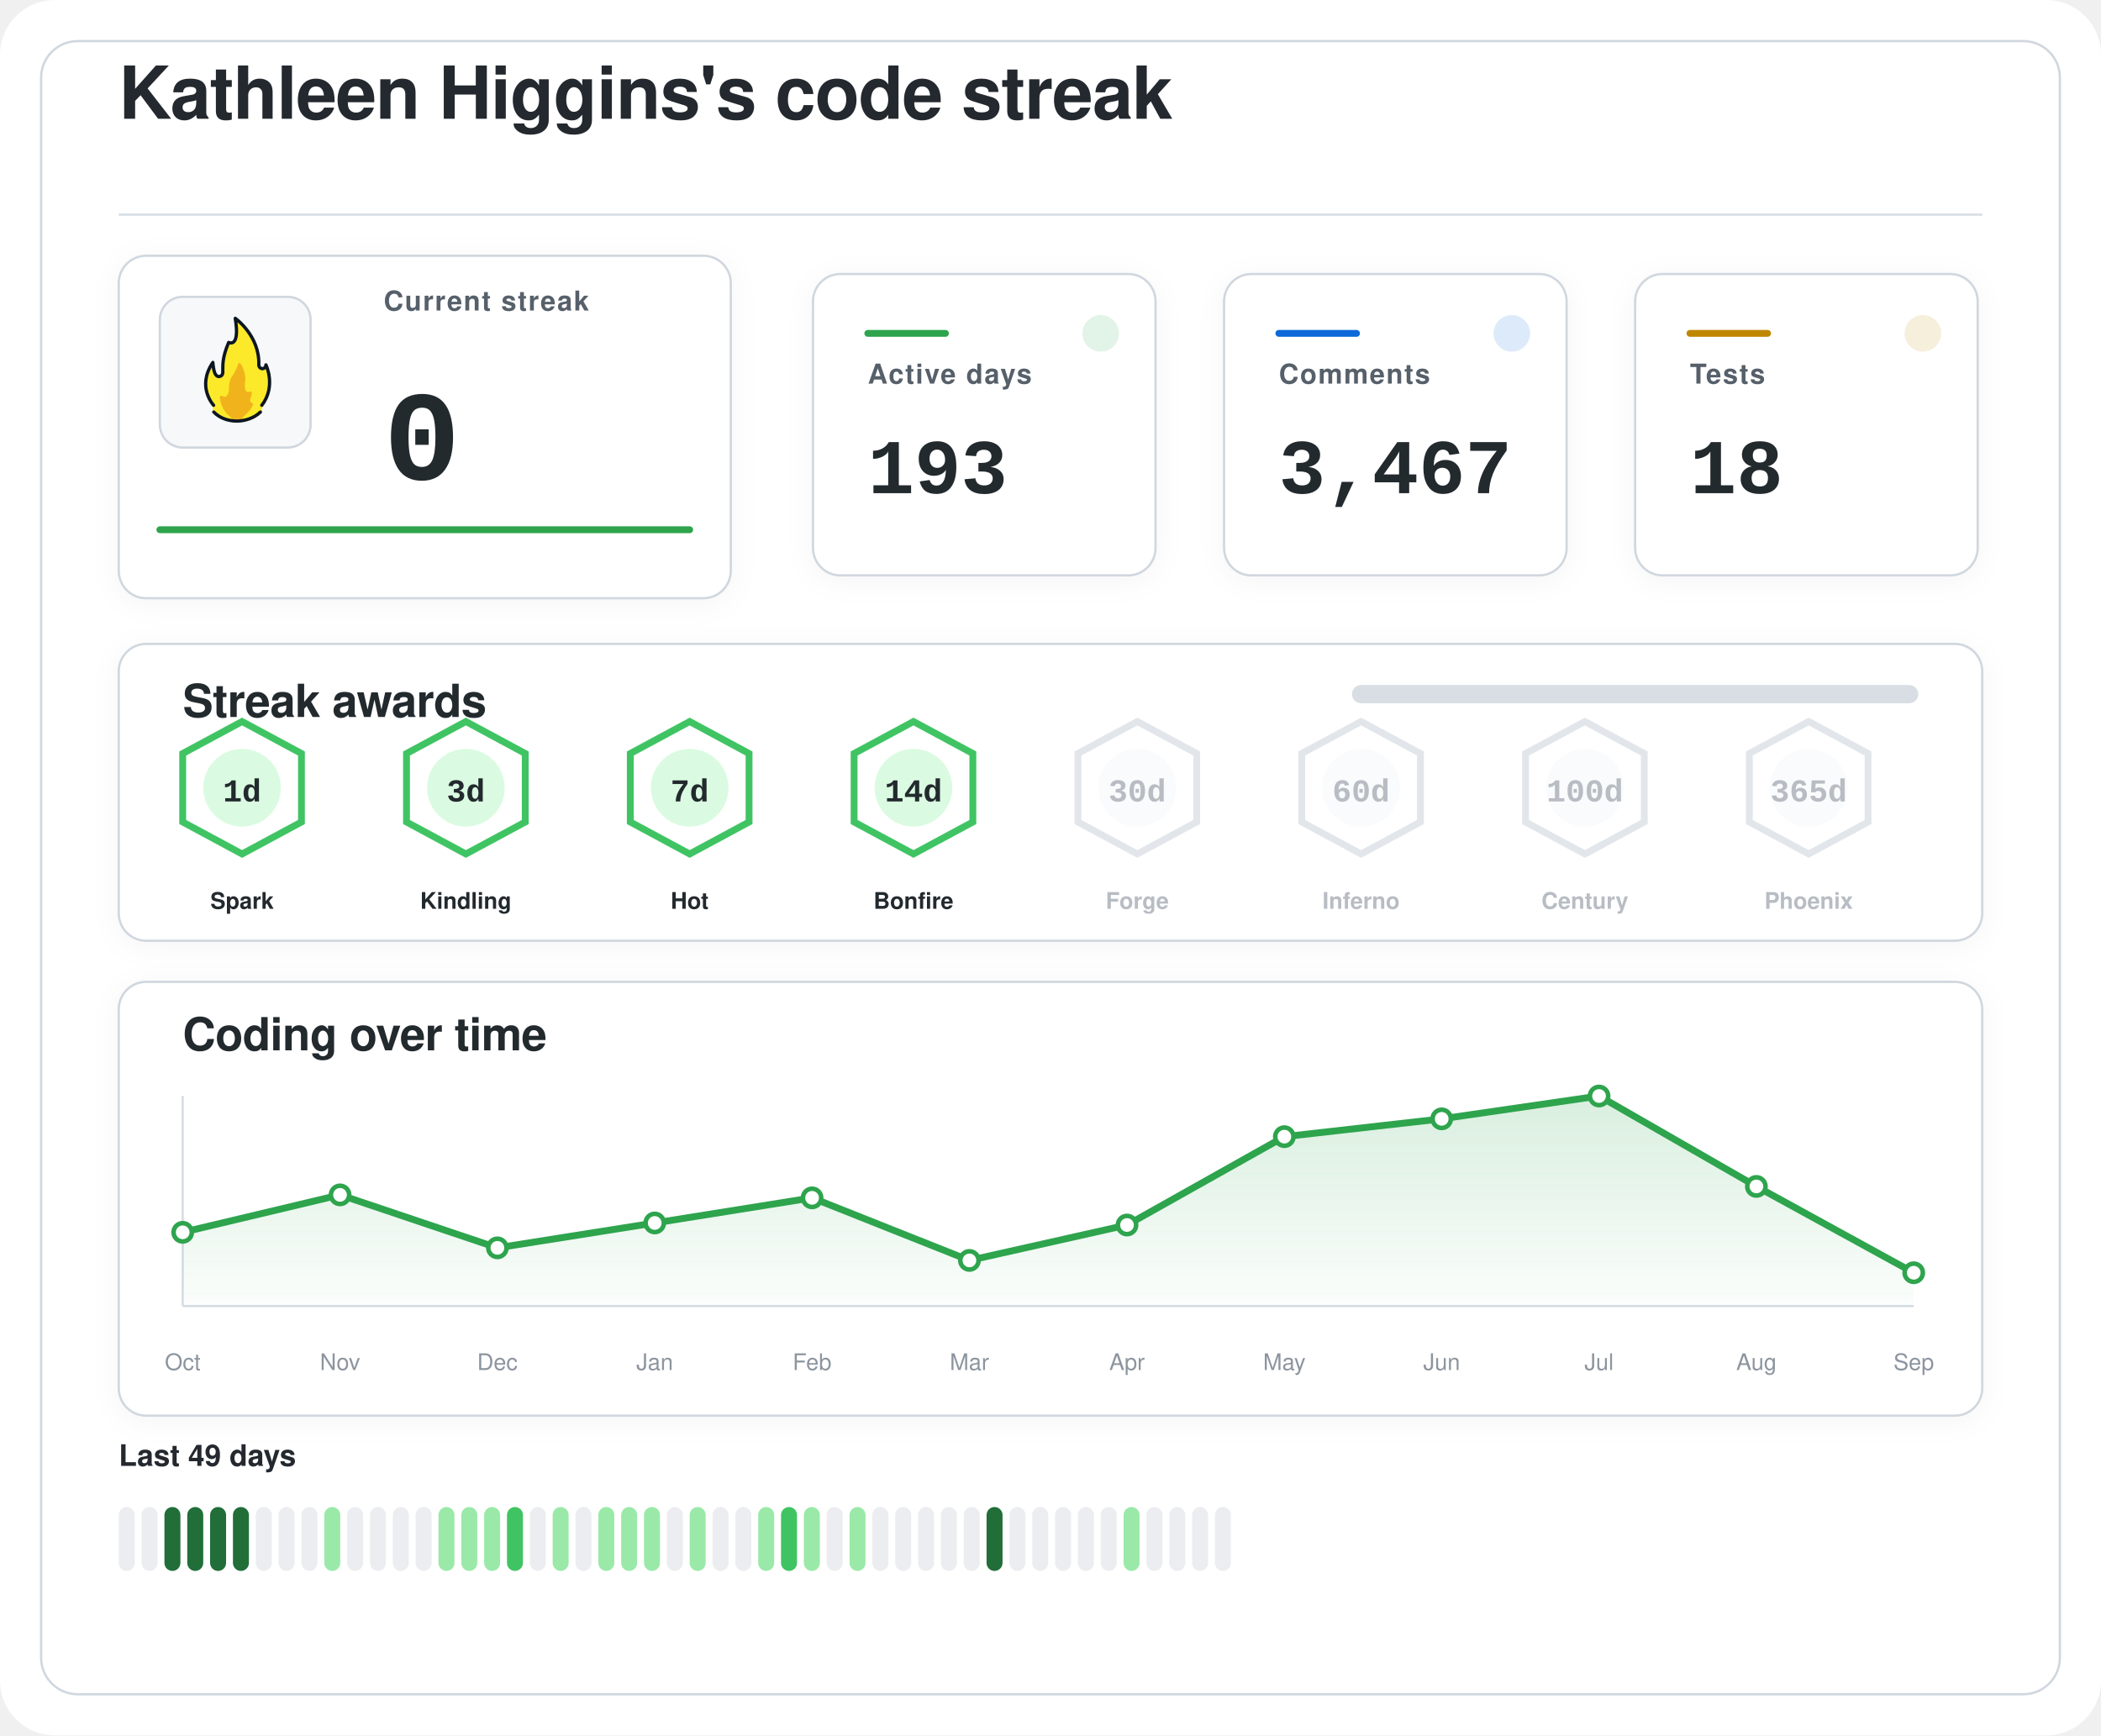
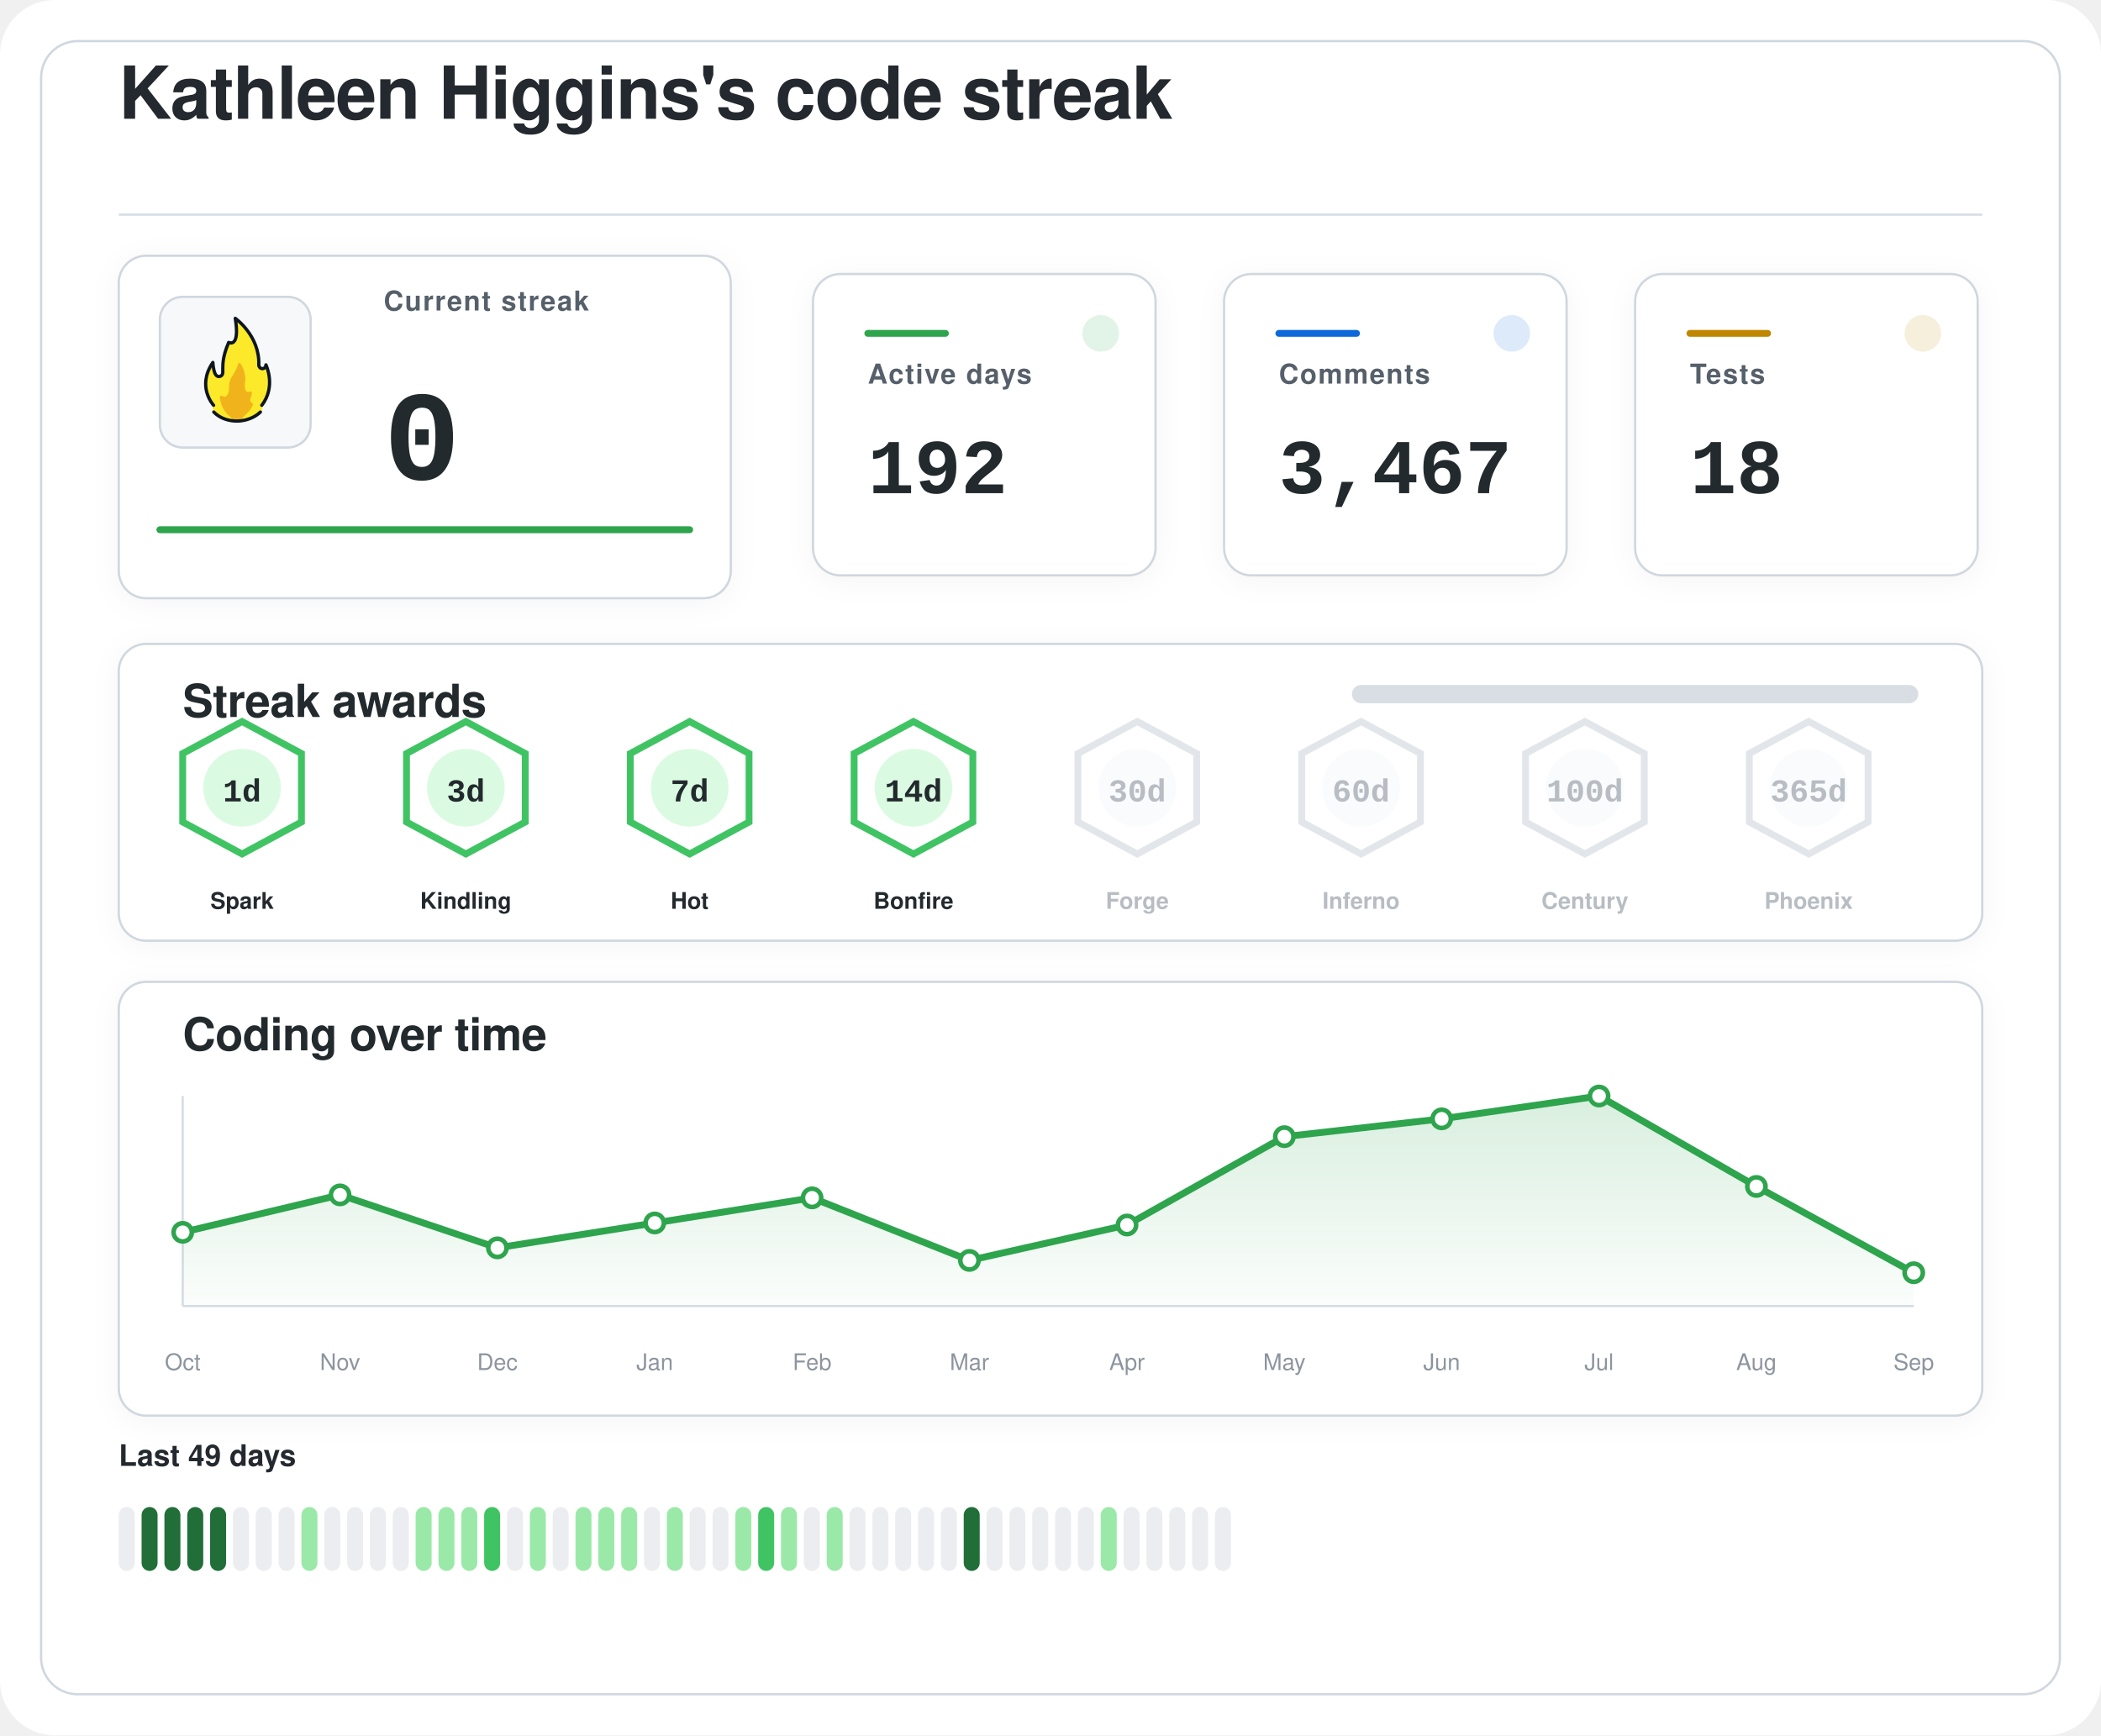
<svg xmlns="http://www.w3.org/2000/svg" width="920" height="760" viewBox="0 0 920 760" role="img" aria-labelledby="title desc">
  <defs>
    <filter id="softShadow" x="-20%" y="-20%" width="140%" height="140%">
      <feDropShadow dx="0" dy="2" stdDeviation="6" flood-color="#1f2328" flood-opacity="0.04" />
    </filter>
    <linearGradient id="chartWash" x1="0%" y1="0%" x2="0%" y2="100%">
      <stop offset="0%" stop-color="#2da44e" stop-opacity="0.18" />
      <stop offset="100%" stop-color="#2da44e" stop-opacity="0.02" />
    </linearGradient>
  </defs>
  <rect width="920" height="760" rx="24" fill="#ffffff" />
  <rect x="18" y="18" width="884" height="724" rx="16" fill="#ffffff" stroke="#d0d7de" stroke-width="1" />
  <g transform="translate(52 52)">
    <text x="0" y="0" fill="#24292f" font-family="-apple-system, BlinkMacSystemFont, 'Segoe UI', Helvetica, Arial, sans-serif" font-size="32" font-weight="600" letter-spacing="-0.4">
    Kathleen Higgins's code streak
  </text>
    <line x1="0" y1="42" x2="816" y2="42" stroke="#d8dee4" stroke-width="1" />
  </g>
  <g filter="url(#softShadow)">
    <rect x="52" y="112" width="268" height="150" rx="12" fill="#ffffff" stroke="#d0d7de" stroke-width="1" />
    <rect x="70" y="130" width="66" height="66" rx="10" fill="#f6f8fa" stroke="#d0d7de" stroke-width="1" />
    <g transform="translate(78 136) scale(0.7222)">
      <path fill="#FCEA2B" d="M51.334,58.302c7.563-9.789,4.032-21.872,2.446-25.569c-0.18-0.419-0.93-0.557-0.982-0.101c-0.122,1.08-0.406,2.361-2.004,1.974c-0.82-0.199-1.348-0.556-1.348-1.88c0.511-15.049-10.511-25.297-14.346-28.536c-0.51-0.431-1.267,0.029-1.159,0.704c2.456,15.335-1.608,14.285-3.099,13.819c-0.259-0.081-0.541,0.055-0.66,0.307c-4.588,9.701-3.411,14.265-3.519,17.445c0,0.257,0,0.687,0,0.958c0,1.746-1.415,2.582-2.561,2.071c-2.054-0.916-2.405-6.373-2.413-7.824c-0.004-0.683-0.809-0.879-1.202-0.332c-8.805,12.267-2.325,23.197-0.082,26.317c0.646,0.898,0.902,2.075,0.535,3.13c-0.041,0.118-0.09,0.235-0.146,0.349c-0.399,0.798,0.671,1.4,0.671,1.4c1.315,1.234,5.465,5.181,14.282,5.181c7.134-0,11.948-3.059,13.83-4.725c0.883-0.781,1.276-0.859,1.273-1.683C50.846,60.324,50.824,58.807,51.334,58.302" />
      <path fill="#F1B31C" d="M36.294,32.558c-0.295,1.461-1.32,4.002-4.207,8.35c-0.059,0.106-0.117,0.21-0.176,0.317c-0.309,0.689-1.355,3.341-1.062,7.051c-0,0.002-0.573,4.337-2.977,3.976c-0.509-0.077-0.921-0.251-1.254-0.477c-0.611-0.416-1.423,0.108-1.349,0.853c0.32,3.192,1.603,8.082,6.153,11.672c0,0,1.283,1.06,1.442,1.975c0.005,0.03,0.029,0.051,0.059,0.051l5.274,0c0.183,0,0.208-0.024,0.213-0.059c0.036-0.24,0.364-1.25,3.202-3.773c1.997-1.775,3.165-3.898,3.742-5.348c0.205-0.514-0.101-1.117-0.639-1.207c-0.344-0.057-0.713-0.36-1.013-1.184c-0.006-0.024-0.217-0.838,0.601-2.559c0.381-0.801,0.424-1.665,0.36-2.365c-0.058-0.632-0.723-0.998-1.282-0.716c-0.784,0.397-1.869,0.53-2.599-1.075c0,0-0.658-1.566-0.086-5.452c0.437-2.966-1.011-7.862-2.828-10.375C37.419,31.589,36.446,31.803,36.294,32.558z" />
      <path fill="none" stroke="#101820" stroke-linecap="round" stroke-linejoin="round" stroke-width="2" d="M21.63,61.556c3.479,3.611,8.67,5.475,13.992,5.475c5.055,0,10.708-1.962,14.241-5.468" />
      <path fill="none" stroke="#101820" stroke-linecap="round" stroke-linejoin="round" stroke-width="2" d="M21.511,57.456c0,0-10.532-11.201-0.455-25.979c0,0,0.197,4.059,1.255,6.582c0.483,1.036,1.212,1.957,2.349,1.957c1.335,0,2.418-0.897,2.418-2.571c0-0.26,0-0.672,0-0.918c0.105-3.1-0.525-7.666,3.571-17.19c0,0,7.037,3.784,3.991-14.612c0,0,14.88,10.442,14.276,28.217c0,1.269,0.968,2.298,2.162,2.298s2.162-1.029,2.162-2.298c0.075,0.134,6.322,13.078-2.514,24.515" />
    </g>
    <text x="168" y="136" fill="#57606a" font-family="-apple-system, BlinkMacSystemFont, 'Segoe UI', Helvetica, Arial, sans-serif" font-size="12" font-weight="600" letter-spacing="0.6">
    Current streak
  </text>
    <text x="168" y="210" fill="#24292f" font-family="ui-monospace, SFMono-Regular, 'SF Mono', Consolas, 'Liberation Mono', Menlo, monospace" font-size="56" font-weight="700">
    0
  </text>
    <line x1="70" y1="232" x2="302" y2="232" stroke="#2da44e" stroke-width="3" stroke-linecap="round" />
  </g>
  <g filter="url(#softShadow)">
    <rect x="356" y="120" width="150" height="132" rx="12" fill="#ffffff" stroke="#d0d7de" stroke-width="1" />
    <circle cx="482" cy="146" r="8" fill="#2da44e" opacity="0.14" />
    <line x1="380" y1="146" x2="414" y2="146" stroke="#2da44e" stroke-width="3" stroke-linecap="round" />
    <text x="380" y="168" fill="#57606a" font-family="-apple-system, BlinkMacSystemFont, 'Segoe UI', Helvetica, Arial, sans-serif" font-size="12" font-weight="600" letter-spacing="0.6">
    Active days
  </text>
    <text x="380" y="216" fill="#24292f" font-family="ui-monospace, SFMono-Regular, 'SF Mono', Consolas, 'Liberation Mono', Menlo, monospace" font-size="34" font-weight="700">
-     193
+     192
  </text>
  </g>
  <g filter="url(#softShadow)">
    <rect x="536" y="120" width="150" height="132" rx="12" fill="#ffffff" stroke="#d0d7de" stroke-width="1" />
    <circle cx="662" cy="146" r="8" fill="#0969da" opacity="0.14" />
    <line x1="560" y1="146" x2="594" y2="146" stroke="#0969da" stroke-width="3" stroke-linecap="round" />
    <text x="560" y="168" fill="#57606a" font-family="-apple-system, BlinkMacSystemFont, 'Segoe UI', Helvetica, Arial, sans-serif" font-size="12" font-weight="600" letter-spacing="0.6">
    Comments
  </text>
    <text x="560" y="216" fill="#24292f" font-family="ui-monospace, SFMono-Regular, 'SF Mono', Consolas, 'Liberation Mono', Menlo, monospace" font-size="34" font-weight="700">
    3,467
  </text>
  </g>
  <g filter="url(#softShadow)">
    <rect x="716" y="120" width="150" height="132" rx="12" fill="#ffffff" stroke="#d0d7de" stroke-width="1" />
    <circle cx="842" cy="146" r="8" fill="#bf8700" opacity="0.14" />
    <line x1="740" y1="146" x2="774" y2="146" stroke="#bf8700" stroke-width="3" stroke-linecap="round" />
    <text x="740" y="168" fill="#57606a" font-family="-apple-system, BlinkMacSystemFont, 'Segoe UI', Helvetica, Arial, sans-serif" font-size="12" font-weight="600" letter-spacing="0.6">
    Tests
  </text>
    <text x="740" y="216" fill="#24292f" font-family="ui-monospace, SFMono-Regular, 'SF Mono', Consolas, 'Liberation Mono', Menlo, monospace" font-size="34" font-weight="700">
    18
  </text>
  </g>
  <g filter="url(#softShadow)">
    <rect x="52" y="282" width="816" height="130" rx="12" fill="#ffffff" stroke="#d0d7de" stroke-width="1" />
    <text x="80" y="314" fill="#24292f" font-family="-apple-system, BlinkMacSystemFont, 'Segoe UI', Helvetica, Arial, sans-serif" font-size="20" font-weight="600" letter-spacing="-0.2">
    Streak awards
  </text>
    <rect x="592" y="300" width="248" height="8" rx="4" fill="#d8dee4" />
    <rect x="592" y="300" width="0.0" height="8" rx="4" fill="#2da44e" />
    <g opacity="1">
      <path d="M106 316 L132 330 L132 360 L106 374 L80 360 L80 330 Z" fill="#ffffff" stroke="#40c463" stroke-width="3" />
      <circle cx="106" cy="345" r="17" fill="#dafbe1" />
      <text x="106" y="351" text-anchor="middle" fill="#24292f" font-family="ui-monospace, SFMono-Regular, 'SF Mono', Consolas, 'Liberation Mono', Menlo, monospace" font-size="14" font-weight="800">
    1d
  </text>
      <text x="106" y="398" text-anchor="middle" fill="#24292f" font-family="-apple-system, BlinkMacSystemFont, 'Segoe UI', Helvetica, Arial, sans-serif" font-size="10" font-weight="700">
    Spark
  </text>
    </g>
    <g opacity="1">
      <path d="M204 316 L230 330 L230 360 L204 374 L178 360 L178 330 Z" fill="#ffffff" stroke="#40c463" stroke-width="3" />
      <circle cx="204" cy="345" r="17" fill="#dafbe1" />
      <text x="204" y="351" text-anchor="middle" fill="#24292f" font-family="ui-monospace, SFMono-Regular, 'SF Mono', Consolas, 'Liberation Mono', Menlo, monospace" font-size="14" font-weight="800">
    3d
  </text>
      <text x="204" y="398" text-anchor="middle" fill="#24292f" font-family="-apple-system, BlinkMacSystemFont, 'Segoe UI', Helvetica, Arial, sans-serif" font-size="10" font-weight="700">
    Kindling
  </text>
    </g>
    <g opacity="1">
      <path d="M302 316 L328 330 L328 360 L302 374 L276 360 L276 330 Z" fill="#ffffff" stroke="#40c463" stroke-width="3" />
      <circle cx="302" cy="345" r="17" fill="#dafbe1" />
      <text x="302" y="351" text-anchor="middle" fill="#24292f" font-family="ui-monospace, SFMono-Regular, 'SF Mono', Consolas, 'Liberation Mono', Menlo, monospace" font-size="14" font-weight="800">
    7d
  </text>
      <text x="302" y="398" text-anchor="middle" fill="#24292f" font-family="-apple-system, BlinkMacSystemFont, 'Segoe UI', Helvetica, Arial, sans-serif" font-size="10" font-weight="700">
    Hot
  </text>
    </g>
    <g opacity="1">
      <path d="M400 316 L426 330 L426 360 L400 374 L374 360 L374 330 Z" fill="#ffffff" stroke="#40c463" stroke-width="3" />
      <circle cx="400" cy="345" r="17" fill="#dafbe1" />
      <text x="400" y="351" text-anchor="middle" fill="#24292f" font-family="ui-monospace, SFMono-Regular, 'SF Mono', Consolas, 'Liberation Mono', Menlo, monospace" font-size="14" font-weight="800">
    14d
  </text>
      <text x="400" y="398" text-anchor="middle" fill="#24292f" font-family="-apple-system, BlinkMacSystemFont, 'Segoe UI', Helvetica, Arial, sans-serif" font-size="10" font-weight="700">
    Bonfire
  </text>
    </g>
    <g opacity="0.62">
      <path d="M498 316 L524 330 L524 360 L498 374 L472 360 L472 330 Z" fill="#ffffff" stroke="#d0d7de" stroke-width="3" />
      <circle cx="498" cy="345" r="17" fill="#f6f8fa" />
      <text x="498" y="351" text-anchor="middle" fill="#8c959f" font-family="ui-monospace, SFMono-Regular, 'SF Mono', Consolas, 'Liberation Mono', Menlo, monospace" font-size="14" font-weight="800">
    30d
  </text>
      <text x="498" y="398" text-anchor="middle" fill="#8c959f" font-family="-apple-system, BlinkMacSystemFont, 'Segoe UI', Helvetica, Arial, sans-serif" font-size="10" font-weight="700">
    Forge
  </text>
    </g>
    <g opacity="0.62">
      <path d="M596 316 L622 330 L622 360 L596 374 L570 360 L570 330 Z" fill="#ffffff" stroke="#d0d7de" stroke-width="3" />
      <circle cx="596" cy="345" r="17" fill="#f6f8fa" />
      <text x="596" y="351" text-anchor="middle" fill="#8c959f" font-family="ui-monospace, SFMono-Regular, 'SF Mono', Consolas, 'Liberation Mono', Menlo, monospace" font-size="14" font-weight="800">
    60d
  </text>
      <text x="596" y="398" text-anchor="middle" fill="#8c959f" font-family="-apple-system, BlinkMacSystemFont, 'Segoe UI', Helvetica, Arial, sans-serif" font-size="10" font-weight="700">
    Inferno
  </text>
    </g>
    <g opacity="0.62">
      <path d="M694 316 L720 330 L720 360 L694 374 L668 360 L668 330 Z" fill="#ffffff" stroke="#d0d7de" stroke-width="3" />
      <circle cx="694" cy="345" r="17" fill="#f6f8fa" />
      <text x="694" y="351" text-anchor="middle" fill="#8c959f" font-family="ui-monospace, SFMono-Regular, 'SF Mono', Consolas, 'Liberation Mono', Menlo, monospace" font-size="14" font-weight="800">
    100d
  </text>
      <text x="694" y="398" text-anchor="middle" fill="#8c959f" font-family="-apple-system, BlinkMacSystemFont, 'Segoe UI', Helvetica, Arial, sans-serif" font-size="10" font-weight="700">
    Century
  </text>
    </g>
    <g opacity="0.62">
      <path d="M792 316 L818 330 L818 360 L792 374 L766 360 L766 330 Z" fill="#ffffff" stroke="#d0d7de" stroke-width="3" />
      <circle cx="792" cy="345" r="17" fill="#f6f8fa" />
      <text x="792" y="351" text-anchor="middle" fill="#8c959f" font-family="ui-monospace, SFMono-Regular, 'SF Mono', Consolas, 'Liberation Mono', Menlo, monospace" font-size="14" font-weight="800">
    365d
  </text>
      <text x="792" y="398" text-anchor="middle" fill="#8c959f" font-family="-apple-system, BlinkMacSystemFont, 'Segoe UI', Helvetica, Arial, sans-serif" font-size="10" font-weight="700">
    Phoenix
  </text>
    </g>
  </g>
  <g filter="url(#softShadow)">
    <rect x="52" y="430" width="816" height="190" rx="12" fill="#ffffff" stroke="#d0d7de" stroke-width="1" />
    <text x="80" y="460" fill="#24292f" font-family="-apple-system, BlinkMacSystemFont, 'Segoe UI', Helvetica, Arial, sans-serif" font-size="20" font-weight="600" letter-spacing="-0.2">
    Coding over time
  </text>
    <line x1="80" y1="572" x2="838" y2="572" stroke="#d8dee4" stroke-width="1" />
    <line x1="80" y1="480" x2="80" y2="572" stroke="#d8dee4" stroke-width="1" />
    <path d="M 80,572 L 80.0,539.7 L 148.9,523.3 L 217.8,546.5 L 286.7,535.6 L 355.6,524.6 L 424.5,552.0 L 493.5,536.5 L 562.4,497.8 L 631.3,490.0 L 700.2,480.0 L 769.1,519.6 L 838.0,557.4 L 838,572 Z" fill="url(#chartWash)" />
    <polyline points="80.0,539.7 148.9,523.3 217.8,546.5 286.7,535.6 355.6,524.6 424.5,552.0 493.5,536.5 562.4,497.8 631.3,490.0 700.2,480.0 769.1,519.6 838.0,557.4" fill="none" stroke="#2da44e" stroke-width="3" stroke-linecap="round" stroke-linejoin="round" />
    <circle cx="80.0" cy="539.7" r="4" fill="#ffffff" stroke="#2da44e" stroke-width="2" />
    <circle cx="148.9" cy="523.3" r="4" fill="#ffffff" stroke="#2da44e" stroke-width="2" />
    <circle cx="217.8" cy="546.5" r="4" fill="#ffffff" stroke="#2da44e" stroke-width="2" />
    <circle cx="286.7" cy="535.6" r="4" fill="#ffffff" stroke="#2da44e" stroke-width="2" />
    <circle cx="355.6" cy="524.6" r="4" fill="#ffffff" stroke="#2da44e" stroke-width="2" />
    <circle cx="424.5" cy="552.0" r="4" fill="#ffffff" stroke="#2da44e" stroke-width="2" />
    <circle cx="493.5" cy="536.5" r="4" fill="#ffffff" stroke="#2da44e" stroke-width="2" />
    <circle cx="562.4" cy="497.8" r="4" fill="#ffffff" stroke="#2da44e" stroke-width="2" />
    <circle cx="631.3" cy="490.0" r="4" fill="#ffffff" stroke="#2da44e" stroke-width="2" />
    <circle cx="700.2" cy="480.0" r="4" fill="#ffffff" stroke="#2da44e" stroke-width="2" />
    <circle cx="769.1" cy="519.6" r="4" fill="#ffffff" stroke="#2da44e" stroke-width="2" />
    <circle cx="838.0" cy="557.4" r="4" fill="#ffffff" stroke="#2da44e" stroke-width="2" />
    <text x="80.0" y="600" text-anchor="middle" fill="#8c959f" font-family="-apple-system, BlinkMacSystemFont, 'Segoe UI', Helvetica, Arial, sans-serif" font-size="10">Oct</text>
    <text x="148.9" y="600" text-anchor="middle" fill="#8c959f" font-family="-apple-system, BlinkMacSystemFont, 'Segoe UI', Helvetica, Arial, sans-serif" font-size="10">Nov</text>
    <text x="217.8" y="600" text-anchor="middle" fill="#8c959f" font-family="-apple-system, BlinkMacSystemFont, 'Segoe UI', Helvetica, Arial, sans-serif" font-size="10">Dec</text>
    <text x="286.7" y="600" text-anchor="middle" fill="#8c959f" font-family="-apple-system, BlinkMacSystemFont, 'Segoe UI', Helvetica, Arial, sans-serif" font-size="10">Jan</text>
    <text x="355.6" y="600" text-anchor="middle" fill="#8c959f" font-family="-apple-system, BlinkMacSystemFont, 'Segoe UI', Helvetica, Arial, sans-serif" font-size="10">Feb</text>
    <text x="424.5" y="600" text-anchor="middle" fill="#8c959f" font-family="-apple-system, BlinkMacSystemFont, 'Segoe UI', Helvetica, Arial, sans-serif" font-size="10">Mar</text>
    <text x="493.5" y="600" text-anchor="middle" fill="#8c959f" font-family="-apple-system, BlinkMacSystemFont, 'Segoe UI', Helvetica, Arial, sans-serif" font-size="10">Apr</text>
    <text x="562.4" y="600" text-anchor="middle" fill="#8c959f" font-family="-apple-system, BlinkMacSystemFont, 'Segoe UI', Helvetica, Arial, sans-serif" font-size="10">May</text>
    <text x="631.3" y="600" text-anchor="middle" fill="#8c959f" font-family="-apple-system, BlinkMacSystemFont, 'Segoe UI', Helvetica, Arial, sans-serif" font-size="10">Jun</text>
    <text x="700.2" y="600" text-anchor="middle" fill="#8c959f" font-family="-apple-system, BlinkMacSystemFont, 'Segoe UI', Helvetica, Arial, sans-serif" font-size="10">Jul</text>
    <text x="769.1" y="600" text-anchor="middle" fill="#8c959f" font-family="-apple-system, BlinkMacSystemFont, 'Segoe UI', Helvetica, Arial, sans-serif" font-size="10">Aug</text>
    <text x="838.0" y="600" text-anchor="middle" fill="#8c959f" font-family="-apple-system, BlinkMacSystemFont, 'Segoe UI', Helvetica, Arial, sans-serif" font-size="10">Sep</text>
  </g>
  <g>
    <text x="52" y="642" fill="#24292f" font-family="-apple-system, BlinkMacSystemFont, 'Segoe UI', Helvetica, Arial, sans-serif" font-size="13" font-weight="600">
    Last 49 days
  </text>
    <rect x="52" y="660" width="7" height="28" rx="3.5" fill="#ebedf0" />
-     <rect x="62" y="660" width="7" height="28" rx="3.5" fill="#ebedf0" />
+     <rect x="62" y="660" width="7" height="28" rx="3.5" fill="#216e39" />
    <rect x="72" y="660" width="7" height="28" rx="3.5" fill="#216e39" />
    <rect x="82" y="660" width="7" height="28" rx="3.5" fill="#216e39" />
    <rect x="92" y="660" width="7" height="28" rx="3.5" fill="#216e39" />
-     <rect x="102" y="660" width="7" height="28" rx="3.5" fill="#216e39" />
+     <rect x="102" y="660" width="7" height="28" rx="3.5" fill="#ebedf0" />
    <rect x="112" y="660" width="7" height="28" rx="3.5" fill="#ebedf0" />
    <rect x="122" y="660" width="7" height="28" rx="3.5" fill="#ebedf0" />
-     <rect x="132" y="660" width="7" height="28" rx="3.5" fill="#ebedf0" />
-     <rect x="142" y="660" width="7" height="28" rx="3.5" fill="#9be9a8" />
+     <rect x="132" y="660" width="7" height="28" rx="3.5" fill="#9be9a8" />
+     <rect x="142" y="660" width="7" height="28" rx="3.5" fill="#ebedf0" />
    <rect x="152" y="660" width="7" height="28" rx="3.5" fill="#ebedf0" />
    <rect x="162" y="660" width="7" height="28" rx="3.5" fill="#ebedf0" />
    <rect x="172" y="660" width="7" height="28" rx="3.5" fill="#ebedf0" />
-     <rect x="182" y="660" width="7" height="28" rx="3.5" fill="#ebedf0" />
+     <rect x="182" y="660" width="7" height="28" rx="3.5" fill="#9be9a8" />
    <rect x="192" y="660" width="7" height="28" rx="3.5" fill="#9be9a8" />
    <rect x="202" y="660" width="7" height="28" rx="3.5" fill="#9be9a8" />
-     <rect x="212" y="660" width="7" height="28" rx="3.5" fill="#9be9a8" />
-     <rect x="222" y="660" width="7" height="28" rx="3.5" fill="#40c463" />
-     <rect x="232" y="660" width="7" height="28" rx="3.5" fill="#ebedf0" />
-     <rect x="242" y="660" width="7" height="28" rx="3.5" fill="#9be9a8" />
-     <rect x="252" y="660" width="7" height="28" rx="3.5" fill="#ebedf0" />
+     <rect x="212" y="660" width="7" height="28" rx="3.5" fill="#40c463" />
+     <rect x="222" y="660" width="7" height="28" rx="3.5" fill="#ebedf0" />
+     <rect x="232" y="660" width="7" height="28" rx="3.5" fill="#9be9a8" />
+     <rect x="242" y="660" width="7" height="28" rx="3.5" fill="#ebedf0" />
+     <rect x="252" y="660" width="7" height="28" rx="3.5" fill="#9be9a8" />
    <rect x="262" y="660" width="7" height="28" rx="3.5" fill="#9be9a8" />
    <rect x="272" y="660" width="7" height="28" rx="3.5" fill="#9be9a8" />
-     <rect x="282" y="660" width="7" height="28" rx="3.5" fill="#9be9a8" />
-     <rect x="292" y="660" width="7" height="28" rx="3.5" fill="#ebedf0" />
-     <rect x="302" y="660" width="7" height="28" rx="3.5" fill="#9be9a8" />
+     <rect x="282" y="660" width="7" height="28" rx="3.5" fill="#ebedf0" />
+     <rect x="292" y="660" width="7" height="28" rx="3.5" fill="#9be9a8" />
+     <rect x="302" y="660" width="7" height="28" rx="3.5" fill="#ebedf0" />
    <rect x="312" y="660" width="7" height="28" rx="3.5" fill="#ebedf0" />
-     <rect x="322" y="660" width="7" height="28" rx="3.5" fill="#ebedf0" />
-     <rect x="332" y="660" width="7" height="28" rx="3.5" fill="#9be9a8" />
-     <rect x="342" y="660" width="7" height="28" rx="3.5" fill="#40c463" />
-     <rect x="352" y="660" width="7" height="28" rx="3.5" fill="#9be9a8" />
-     <rect x="362" y="660" width="7" height="28" rx="3.5" fill="#ebedf0" />
-     <rect x="372" y="660" width="7" height="28" rx="3.5" fill="#9be9a8" />
+     <rect x="322" y="660" width="7" height="28" rx="3.5" fill="#9be9a8" />
+     <rect x="332" y="660" width="7" height="28" rx="3.5" fill="#40c463" />
+     <rect x="342" y="660" width="7" height="28" rx="3.5" fill="#9be9a8" />
+     <rect x="352" y="660" width="7" height="28" rx="3.5" fill="#ebedf0" />
+     <rect x="362" y="660" width="7" height="28" rx="3.5" fill="#9be9a8" />
+     <rect x="372" y="660" width="7" height="28" rx="3.5" fill="#ebedf0" />
    <rect x="382" y="660" width="7" height="28" rx="3.5" fill="#ebedf0" />
    <rect x="392" y="660" width="7" height="28" rx="3.5" fill="#ebedf0" />
    <rect x="402" y="660" width="7" height="28" rx="3.5" fill="#ebedf0" />
    <rect x="412" y="660" width="7" height="28" rx="3.5" fill="#ebedf0" />
-     <rect x="422" y="660" width="7" height="28" rx="3.5" fill="#ebedf0" />
-     <rect x="432" y="660" width="7" height="28" rx="3.5" fill="#216e39" />
+     <rect x="422" y="660" width="7" height="28" rx="3.5" fill="#216e39" />
+     <rect x="432" y="660" width="7" height="28" rx="3.5" fill="#ebedf0" />
    <rect x="442" y="660" width="7" height="28" rx="3.5" fill="#ebedf0" />
    <rect x="452" y="660" width="7" height="28" rx="3.5" fill="#ebedf0" />
    <rect x="462" y="660" width="7" height="28" rx="3.5" fill="#ebedf0" />
    <rect x="472" y="660" width="7" height="28" rx="3.5" fill="#ebedf0" />
-     <rect x="482" y="660" width="7" height="28" rx="3.5" fill="#ebedf0" />
-     <rect x="492" y="660" width="7" height="28" rx="3.5" fill="#9be9a8" />
+     <rect x="482" y="660" width="7" height="28" rx="3.5" fill="#9be9a8" />
+     <rect x="492" y="660" width="7" height="28" rx="3.5" fill="#ebedf0" />
    <rect x="502" y="660" width="7" height="28" rx="3.5" fill="#ebedf0" />
    <rect x="512" y="660" width="7" height="28" rx="3.5" fill="#ebedf0" />
    <rect x="522" y="660" width="7" height="28" rx="3.5" fill="#ebedf0" />
    <rect x="532" y="660" width="7" height="28" rx="3.5" fill="#ebedf0" />
  </g>
</svg>
